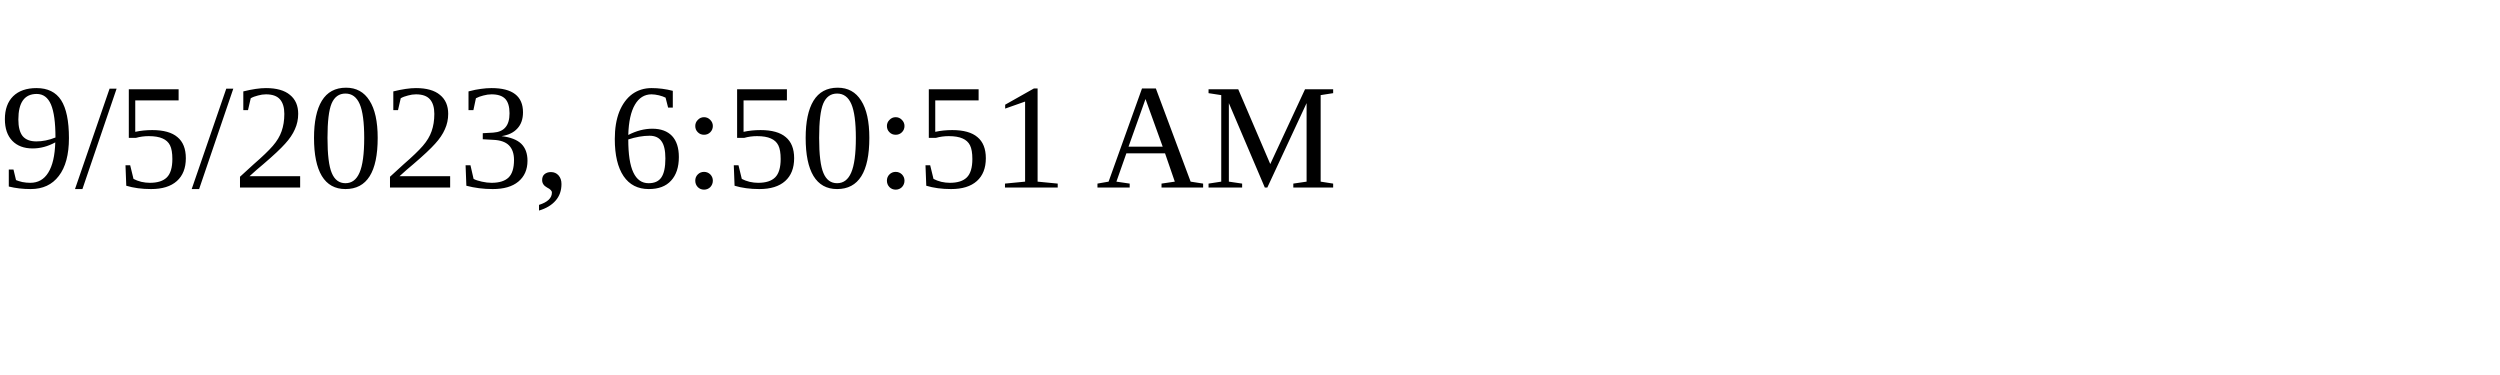
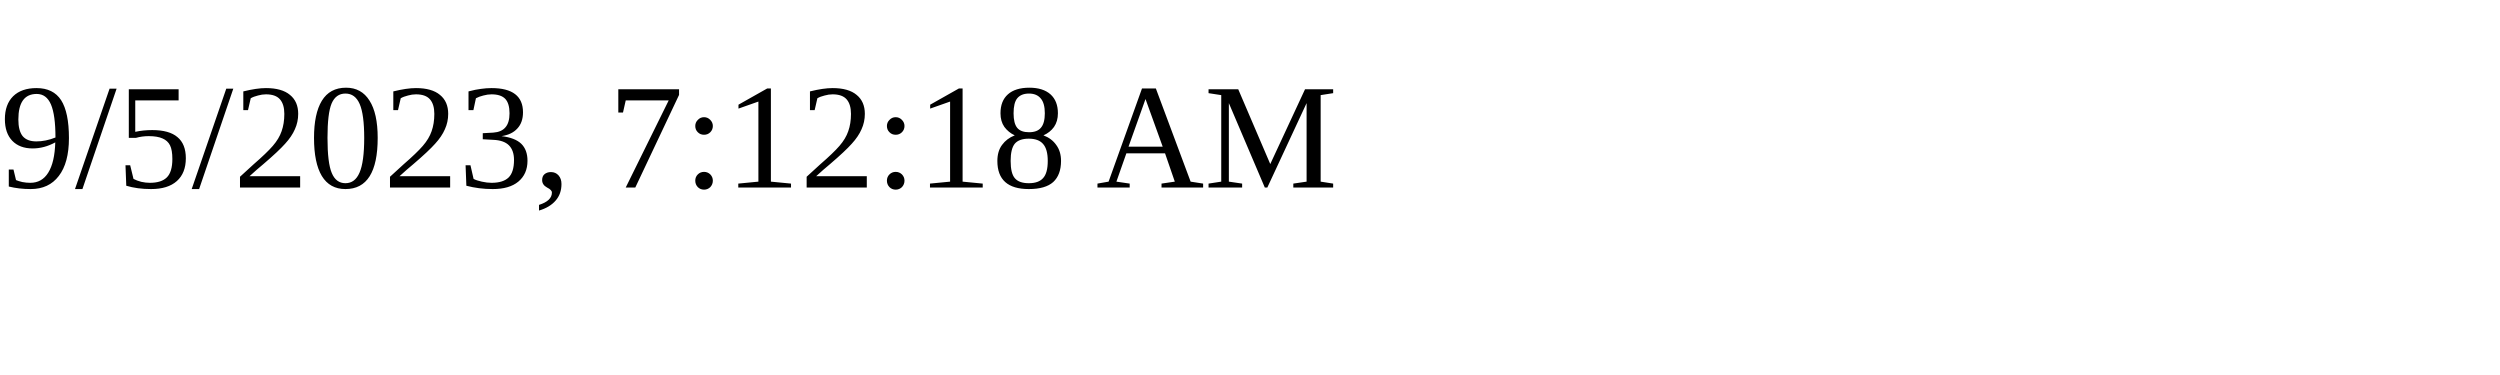
<svg xmlns="http://www.w3.org/2000/svg" height="30" width="200">
-   <text x="0" y="15">9/5/2023, 6:50:51 AM</text>
+   <text x="0" y="15">9/5/2023, 7:12:18 AM</text>
</svg>
